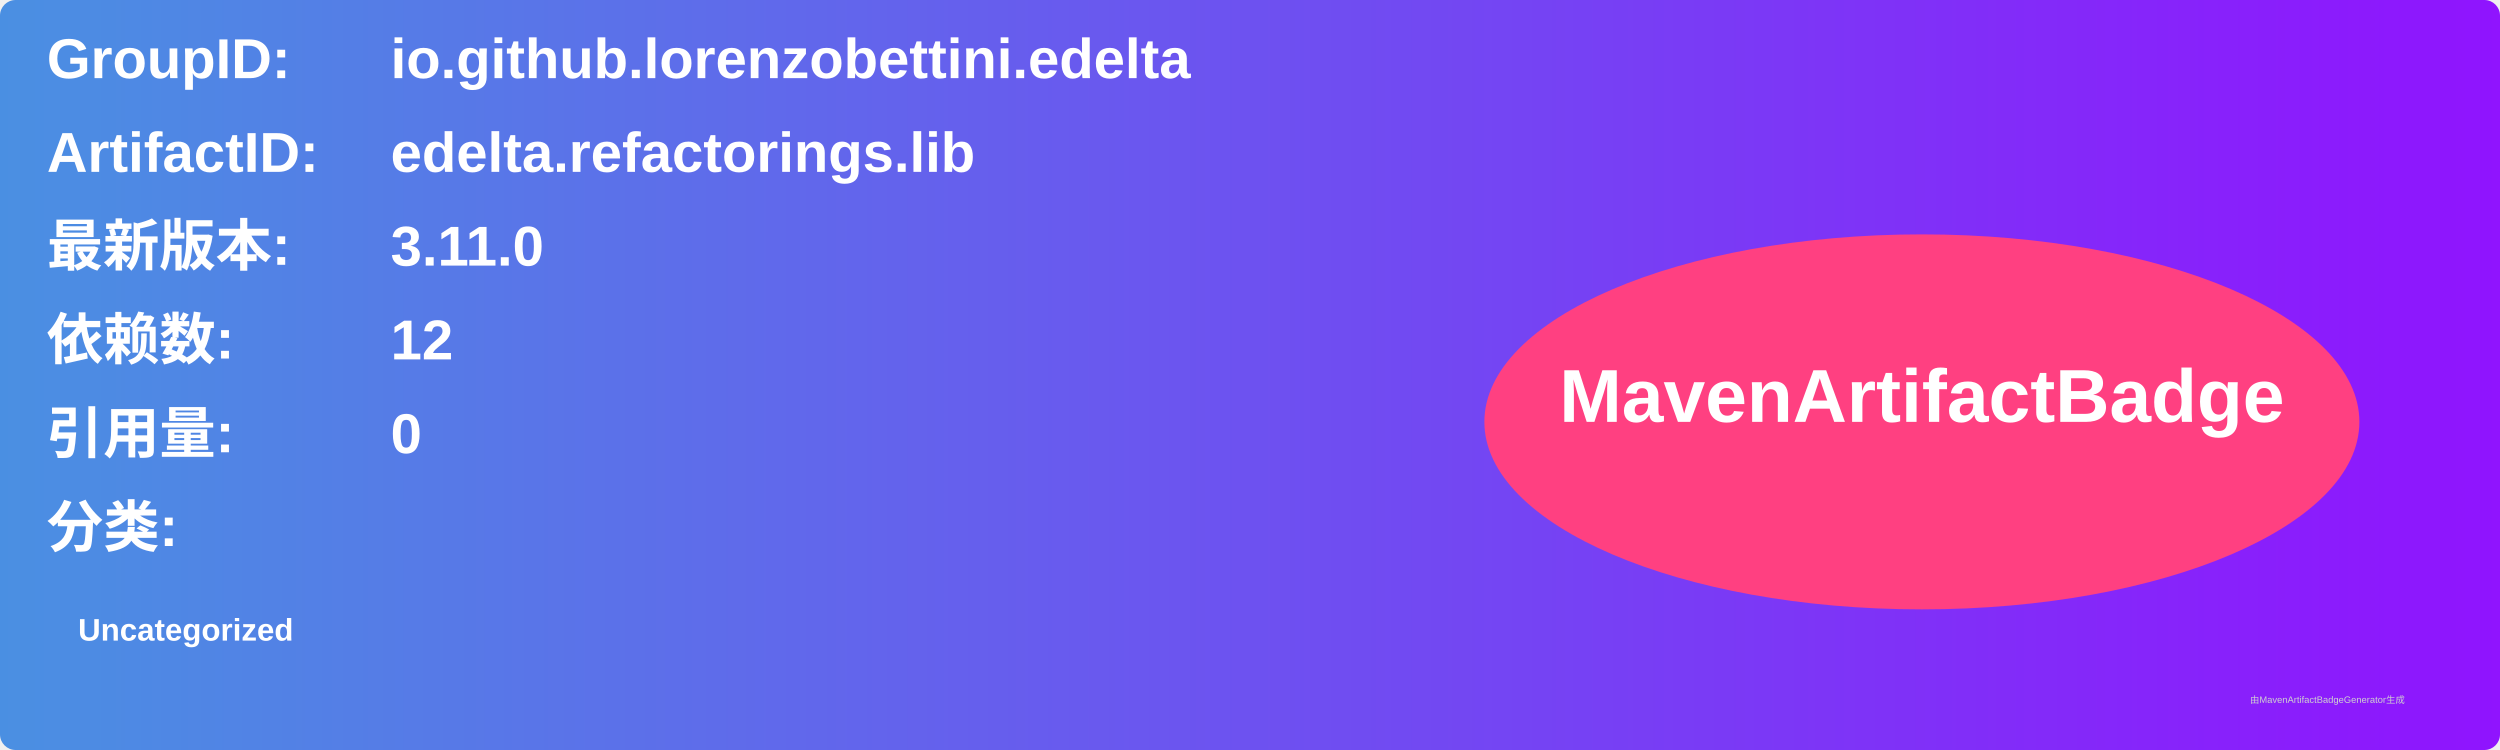
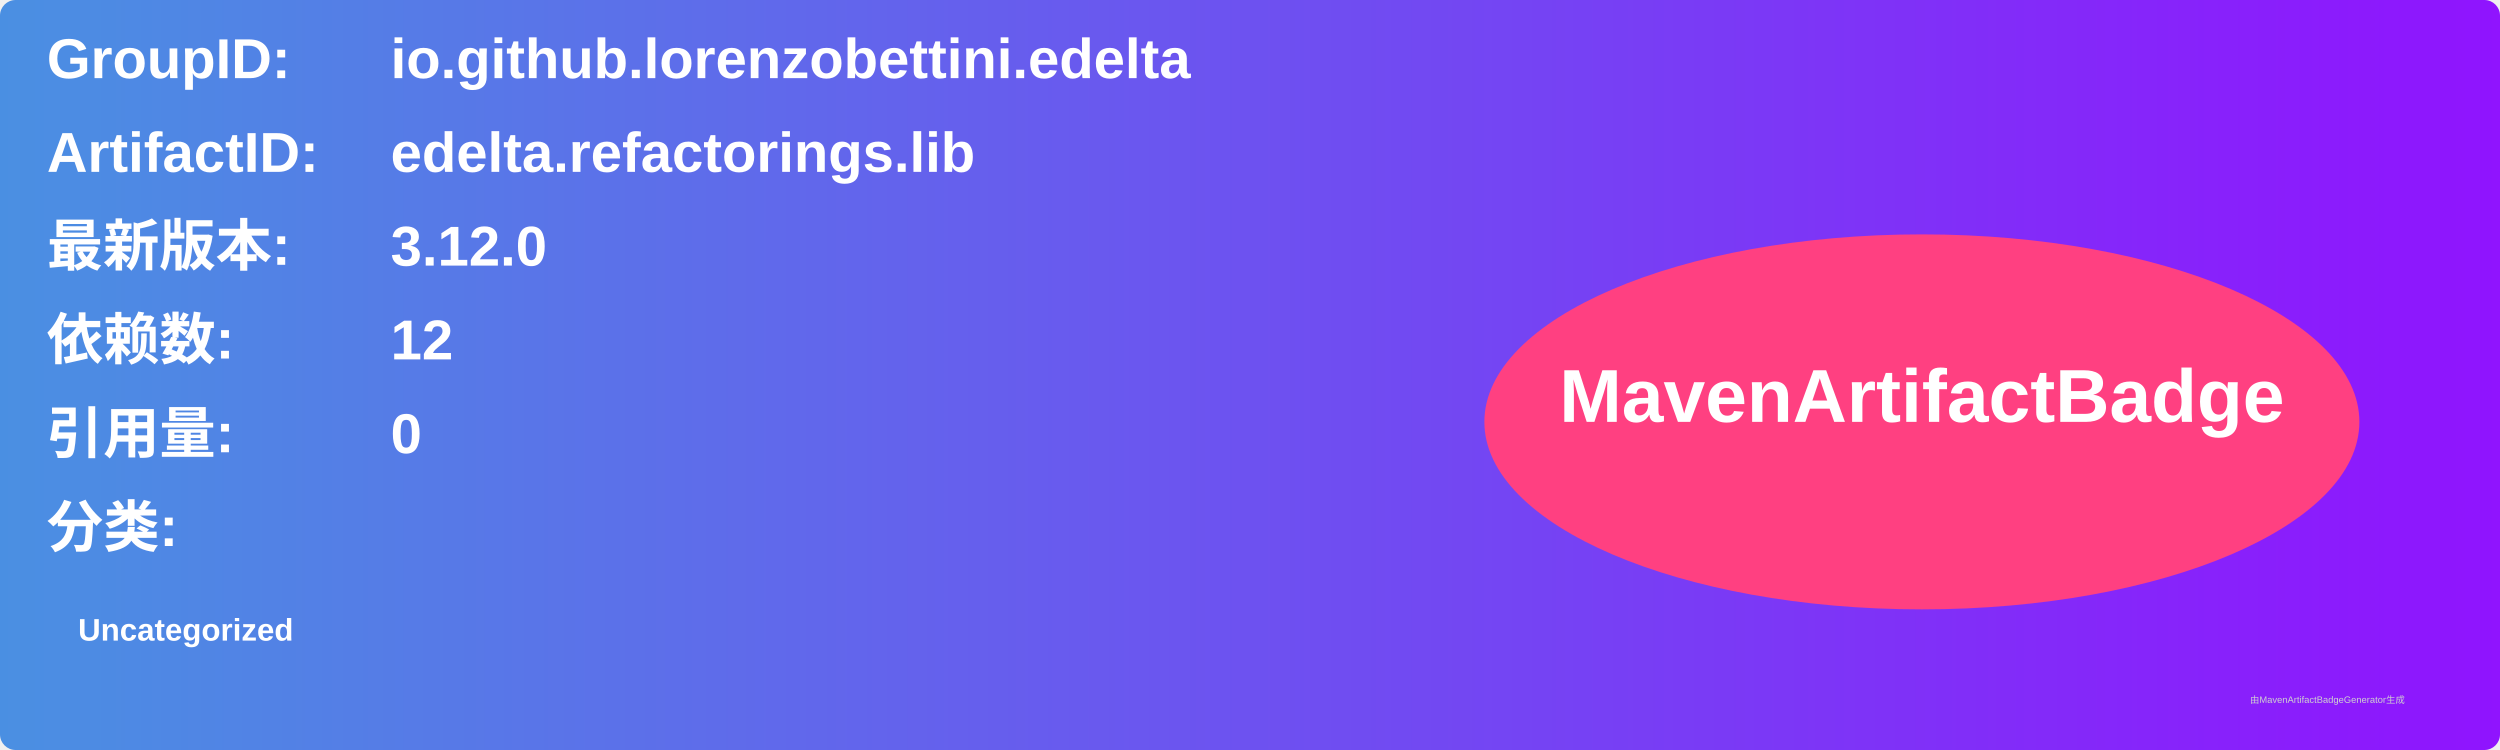
<svg xmlns="http://www.w3.org/2000/svg" width="800" height="240" viewBox="0 0 800 240">
  <linearGradient id="grad" x1="0%" y1="0%" x2="100%" y2="0%">
    <stop offset="0%" stop-color="#4a90e2" />
    <stop offset="100%" stop-color="#9013fe" />
  </linearGradient>
  <rect width="100%" height="100%" rx="5" ry="5" fill="url(#grad)" />
  <g transform="translate(15, 15)">
    <text x="0" y="10" font-family="Arial" font-size="18" fill="white" font-weight="bold" width="260">GroupID:</text>
    <text x="110" y="10" font-family="Arial" font-size="18" fill="white" font-weight="bold" width="460">io.github.lorenzobettini.edelta</text>
    <text x="0" y="40" font-family="Arial" font-size="18" fill="white" font-weight="bold" width="260">ArtifactID:</text>
    <text x="110" y="40" font-family="Arial" font-size="18" fill="white" font-weight="bold" width="460">edelta.refactorings.lib</text>
    <text x="0" y="70" font-family="Arial" font-size="18" fill="white" font-weight="bold">最新版本:</text>
    <text x="110" y="70" font-family="Arial" font-size="18" fill="white" font-weight="bold">
-       <tspan font-weight="bold">3.11.0</tspan>
+       <tspan font-weight="bold">3.12.0</tspan>
    </text>
    <text x="0" y="100" font-family="Arial" font-size="18" fill="white" font-weight="bold">依赖数: </text>
    <text x="110" y="100" font-family="Arial" font-size="18" fill="white">
      <tspan font-weight="bold">12</tspan>
    </text>
    <text x="0" y="130" font-family="Arial" font-size="18" fill="white" font-weight="bold">引用量: </text>
    <text x="110" y="130" font-family="Arial" font-size="18" fill="white">
      <tspan font-weight="bold">0</tspan>
    </text>
    <text x="0" y="160" font-family="Arial" font-size="18" fill="white" font-weight="bold">分类:</text>
    <text x="10" y="190" font-family="Arial" font-size="10" fill="white">
      <tspan font-weight="bold">Uncategorized</tspan>
    </text>
    <ellipse cx="600" cy="120" rx="140" ry="60" fill="#ff4081" />
    <text x="600" y="120" text-anchor="middle" font-family="Arial" font-size="24" fill="white" font-weight="bold">MavenArtifactBadge</text>
  </g>
  <text x="720" y="225" font-family="Arial" font-size="3" fill="#d0d0d0">由MavenArtifactBadgeGenerator生成</text>
</svg>
